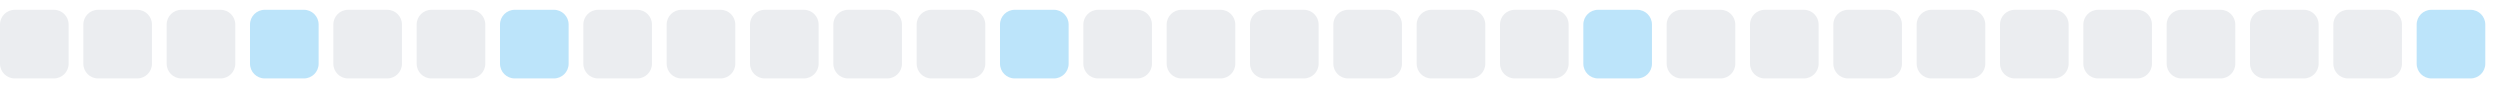
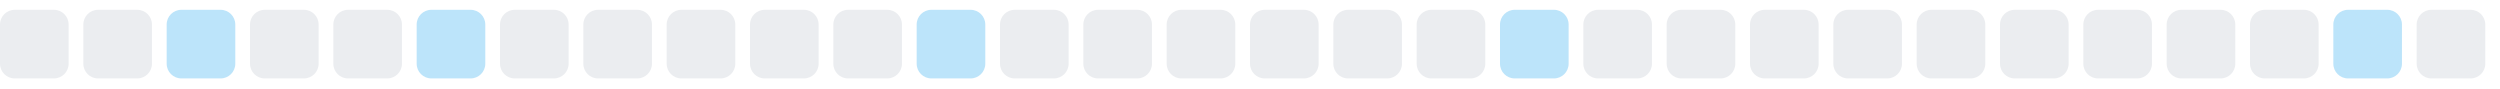
<svg xmlns="http://www.w3.org/2000/svg" width="255" height="9">
  <style>
        .level0 { fill: #ebedf0; }
        .level1 { fill: #bce4fa; }
        .level2 { fill: #75c7f7; }
        .level3 { fill: #30a9f2; }
        .level4 { fill: #008ee6; }
        @media (prefers-color-scheme: dark) {
          .level0 { fill: #161b22; }
          .level1 { fill: #0b3b5c; }
          .level2 { fill: #0a6299; }
          .level3 { fill: #008ee6; }
          .level4 { fill: #5bc4ff; }
        }
      </style>
  <rect x="0.0" y="1" width="7" height="7" rx="1.5" ry="1.5" class="level0" />
  <rect x="8.5" y="1" width="7" height="7" rx="1.5" ry="1.5" class="level0" />
-   <rect x="17.0" y="1" width="7" height="7" rx="1.5" ry="1.5" class="level0" />
-   <rect x="25.5" y="1" width="7" height="7" rx="1.5" ry="1.5" class="level1" />
+   <rect x="17.0" y="1" width="7" height="7" rx="1.5" ry="1.5" class="level1" />
+   <rect x="25.5" y="1" width="7" height="7" rx="1.5" ry="1.5" class="level0" />
  <rect x="34.0" y="1" width="7" height="7" rx="1.5" ry="1.5" class="level0" />
-   <rect x="42.5" y="1" width="7" height="7" rx="1.5" ry="1.5" class="level0" />
-   <rect x="51.0" y="1" width="7" height="7" rx="1.5" ry="1.5" class="level1" />
+   <rect x="42.5" y="1" width="7" height="7" rx="1.5" ry="1.5" class="level1" />
+   <rect x="51.0" y="1" width="7" height="7" rx="1.5" ry="1.5" class="level0" />
  <rect x="59.5" y="1" width="7" height="7" rx="1.5" ry="1.5" class="level0" />
  <rect x="68.0" y="1" width="7" height="7" rx="1.5" ry="1.5" class="level0" />
  <rect x="76.5" y="1" width="7" height="7" rx="1.5" ry="1.5" class="level0" />
  <rect x="85.0" y="1" width="7" height="7" rx="1.5" ry="1.5" class="level0" />
-   <rect x="93.5" y="1" width="7" height="7" rx="1.5" ry="1.5" class="level0" />
-   <rect x="102.0" y="1" width="7" height="7" rx="1.5" ry="1.5" class="level1" />
+   <rect x="93.5" y="1" width="7" height="7" rx="1.5" ry="1.5" class="level1" />
+   <rect x="102.0" y="1" width="7" height="7" rx="1.5" ry="1.5" class="level0" />
  <rect x="110.5" y="1" width="7" height="7" rx="1.5" ry="1.5" class="level0" />
  <rect x="119.0" y="1" width="7" height="7" rx="1.5" ry="1.5" class="level0" />
  <rect x="127.5" y="1" width="7" height="7" rx="1.5" ry="1.5" class="level0" />
  <rect x="136.0" y="1" width="7" height="7" rx="1.5" ry="1.5" class="level0" />
  <rect x="144.5" y="1" width="7" height="7" rx="1.5" ry="1.5" class="level0" />
-   <rect x="153.0" y="1" width="7" height="7" rx="1.5" ry="1.5" class="level0" />
-   <rect x="161.5" y="1" width="7" height="7" rx="1.5" ry="1.5" class="level1" />
+   <rect x="153.0" y="1" width="7" height="7" rx="1.5" ry="1.5" class="level1" />
+   <rect x="161.5" y="1" width="7" height="7" rx="1.5" ry="1.5" class="level0" />
  <rect x="170.0" y="1" width="7" height="7" rx="1.5" ry="1.5" class="level0" />
  <rect x="178.5" y="1" width="7" height="7" rx="1.5" ry="1.5" class="level0" />
  <rect x="187.0" y="1" width="7" height="7" rx="1.5" ry="1.5" class="level0" />
  <rect x="195.5" y="1" width="7" height="7" rx="1.5" ry="1.5" class="level0" />
  <rect x="204.0" y="1" width="7" height="7" rx="1.5" ry="1.5" class="level0" />
  <rect x="212.5" y="1" width="7" height="7" rx="1.5" ry="1.5" class="level0" />
  <rect x="221.0" y="1" width="7" height="7" rx="1.5" ry="1.5" class="level0" />
  <rect x="229.5" y="1" width="7" height="7" rx="1.5" ry="1.5" class="level0" />
-   <rect x="238.0" y="1" width="7" height="7" rx="1.5" ry="1.5" class="level0" />
-   <rect x="246.5" y="1" width="7" height="7" rx="1.5" ry="1.5" class="level1" />
+   <rect x="238.0" y="1" width="7" height="7" rx="1.5" ry="1.5" class="level1" />
+   <rect x="246.5" y="1" width="7" height="7" rx="1.5" ry="1.5" class="level0" />
</svg>
